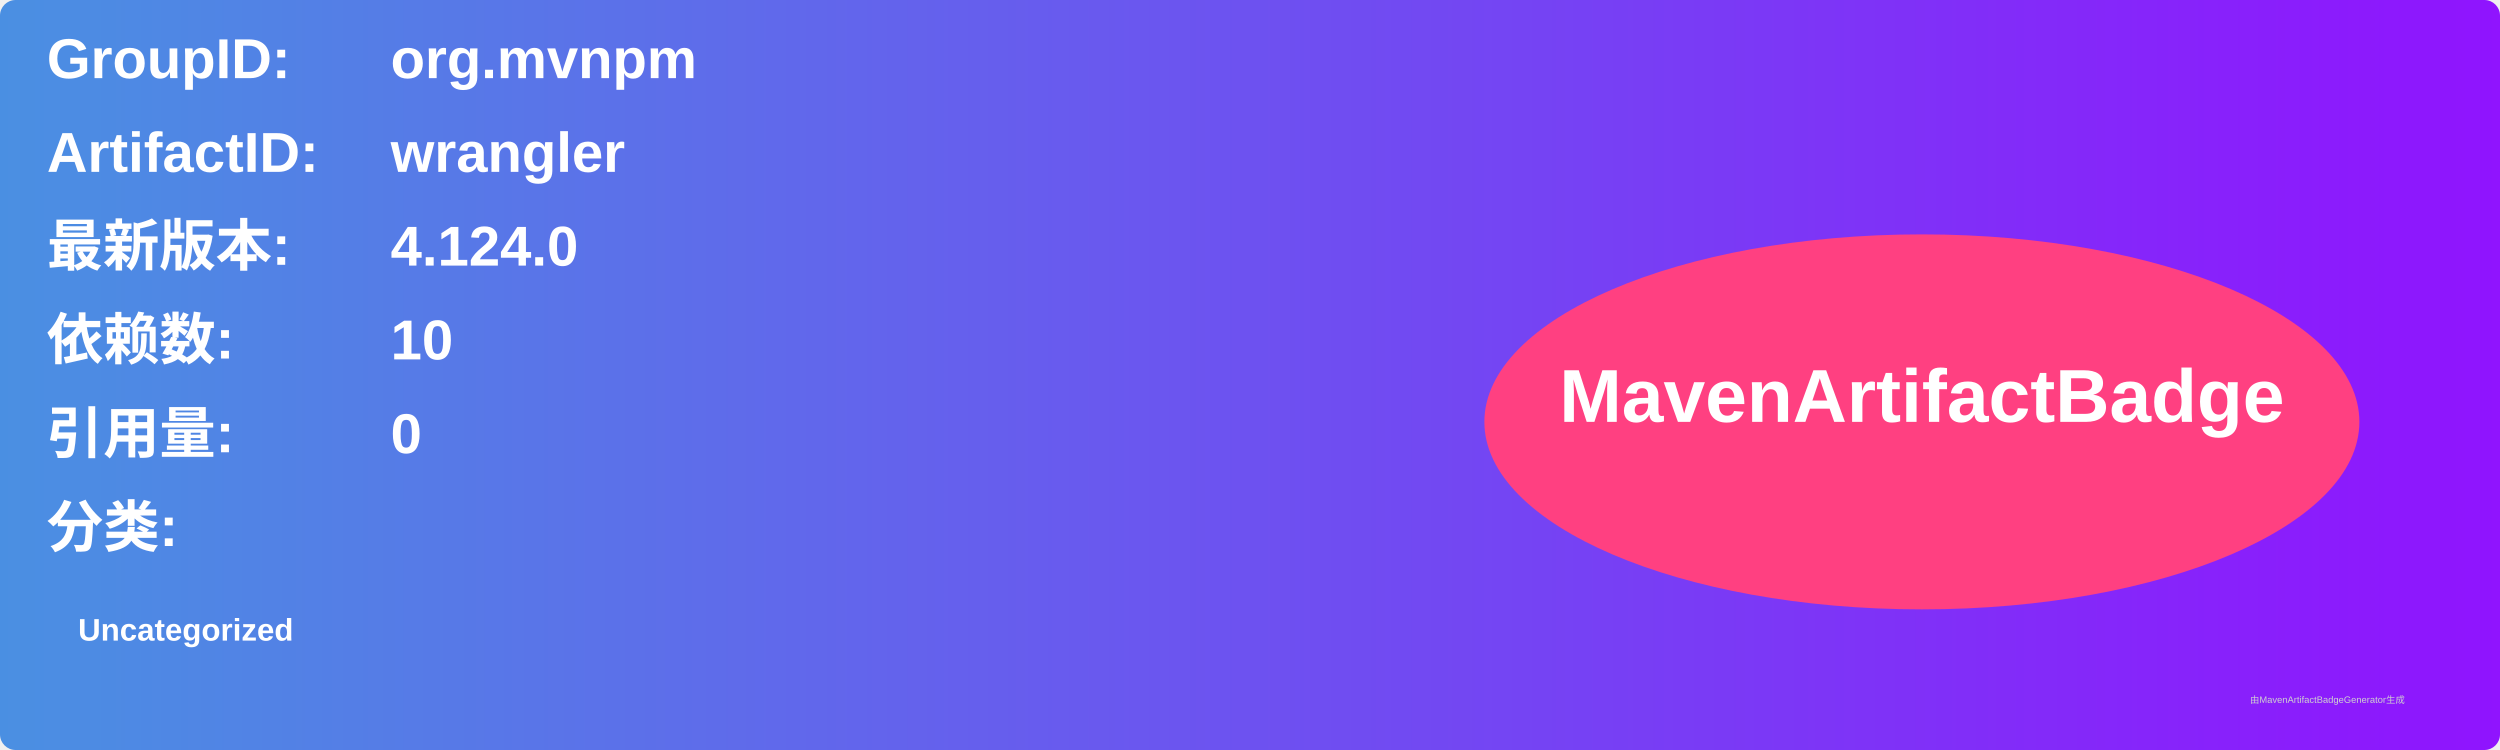
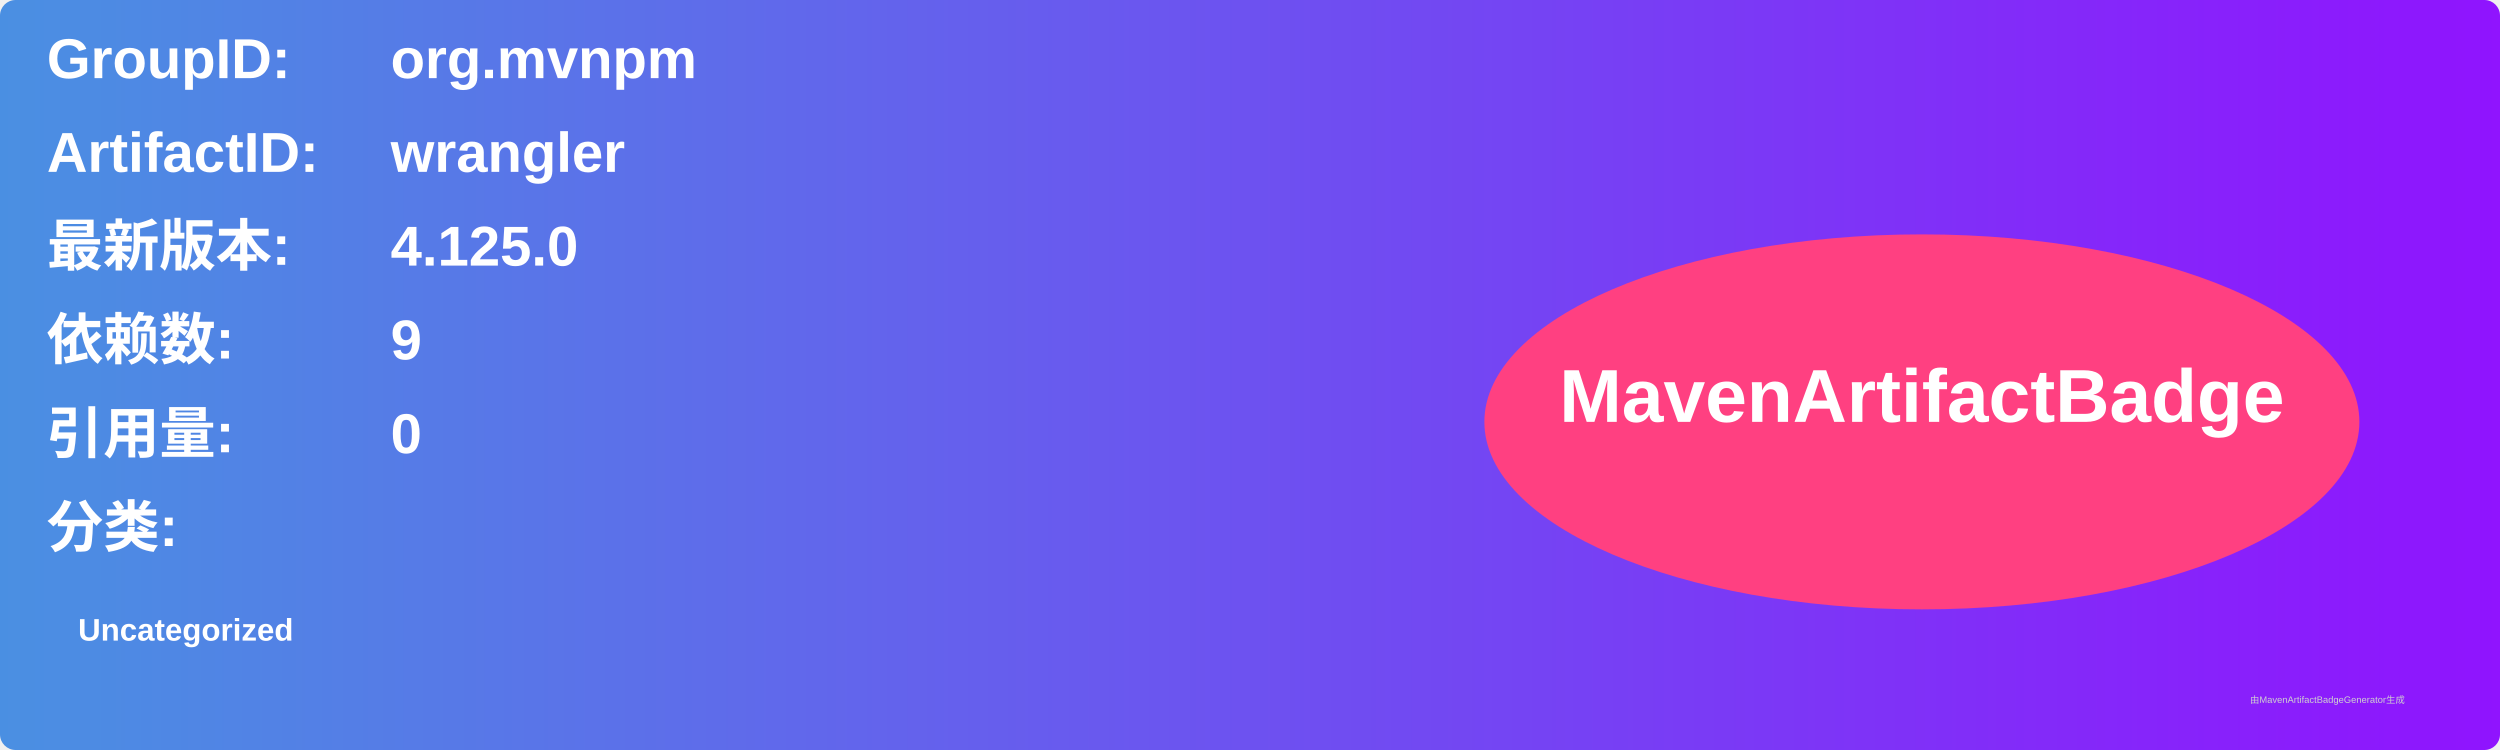
<svg xmlns="http://www.w3.org/2000/svg" width="800" height="240" viewBox="0 0 800 240">
  <linearGradient id="grad" x1="0%" y1="0%" x2="100%" y2="0%">
    <stop offset="0%" stop-color="#4a90e2" />
    <stop offset="100%" stop-color="#9013fe" />
  </linearGradient>
  <rect width="100%" height="100%" rx="5" ry="5" fill="url(#grad)" />
  <g transform="translate(15, 15)">
    <text x="0" y="10" font-family="Arial" font-size="18" fill="white" font-weight="bold" width="260">GroupID:</text>
    <text x="110" y="10" font-family="Arial" font-size="18" fill="white" font-weight="bold" width="460">org.mvnpm</text>
    <text x="0" y="40" font-family="Arial" font-size="18" fill="white" font-weight="bold" width="260">ArtifactID:</text>
    <text x="110" y="40" font-family="Arial" font-size="18" fill="white" font-weight="bold" width="460">wrangler</text>
    <text x="0" y="70" font-family="Arial" font-size="18" fill="white" font-weight="bold">最新版本:</text>
    <text x="110" y="70" font-family="Arial" font-size="18" fill="white" font-weight="bold">
-       <tspan font-weight="bold">4.124.0</tspan>
+       <tspan font-weight="bold">4.125.0</tspan>
    </text>
    <text x="0" y="100" font-family="Arial" font-size="18" fill="white" font-weight="bold">依赖数: </text>
    <text x="110" y="100" font-family="Arial" font-size="18" fill="white">
-       <tspan font-weight="bold">10</tspan>
+       <tspan font-weight="bold">9</tspan>
    </text>
    <text x="0" y="130" font-family="Arial" font-size="18" fill="white" font-weight="bold">引用量: </text>
    <text x="110" y="130" font-family="Arial" font-size="18" fill="white">
      <tspan font-weight="bold">0</tspan>
    </text>
    <text x="0" y="160" font-family="Arial" font-size="18" fill="white" font-weight="bold">分类:</text>
    <text x="10" y="190" font-family="Arial" font-size="10" fill="white">
      <tspan font-weight="bold">Uncategorized</tspan>
    </text>
    <ellipse cx="600" cy="120" rx="140" ry="60" fill="#ff4081" />
    <text x="600" y="120" text-anchor="middle" font-family="Arial" font-size="24" fill="white" font-weight="bold">MavenArtifactBadge</text>
  </g>
  <text x="720" y="225" font-family="Arial" font-size="3" fill="#d0d0d0">由MavenArtifactBadgeGenerator生成</text>
</svg>
